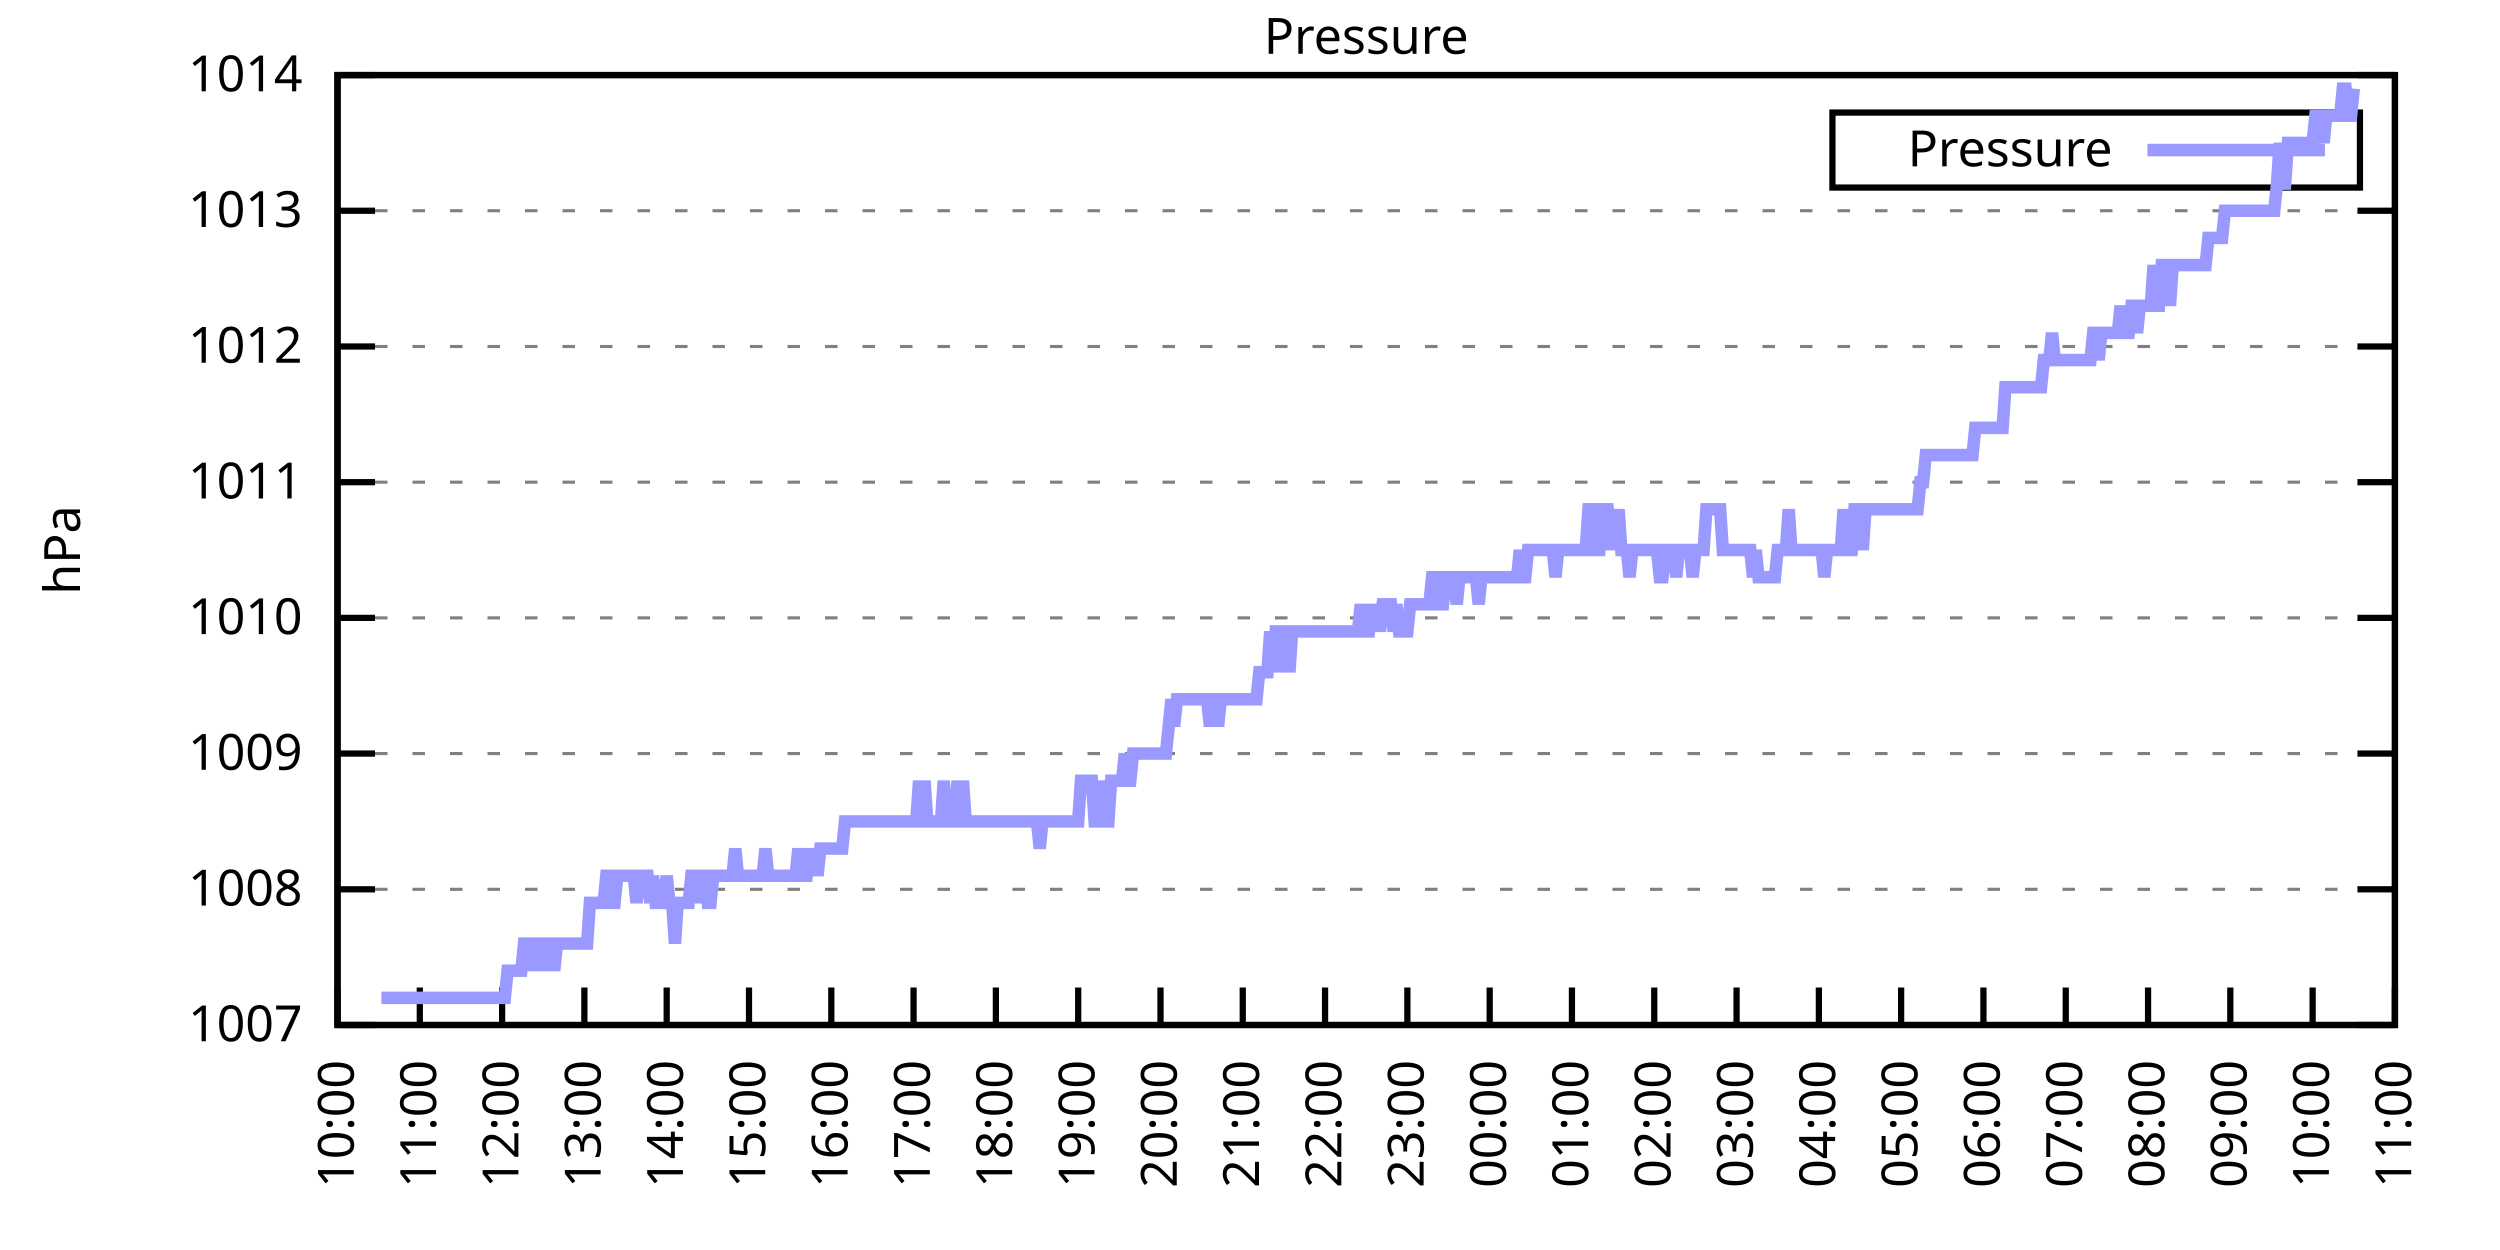
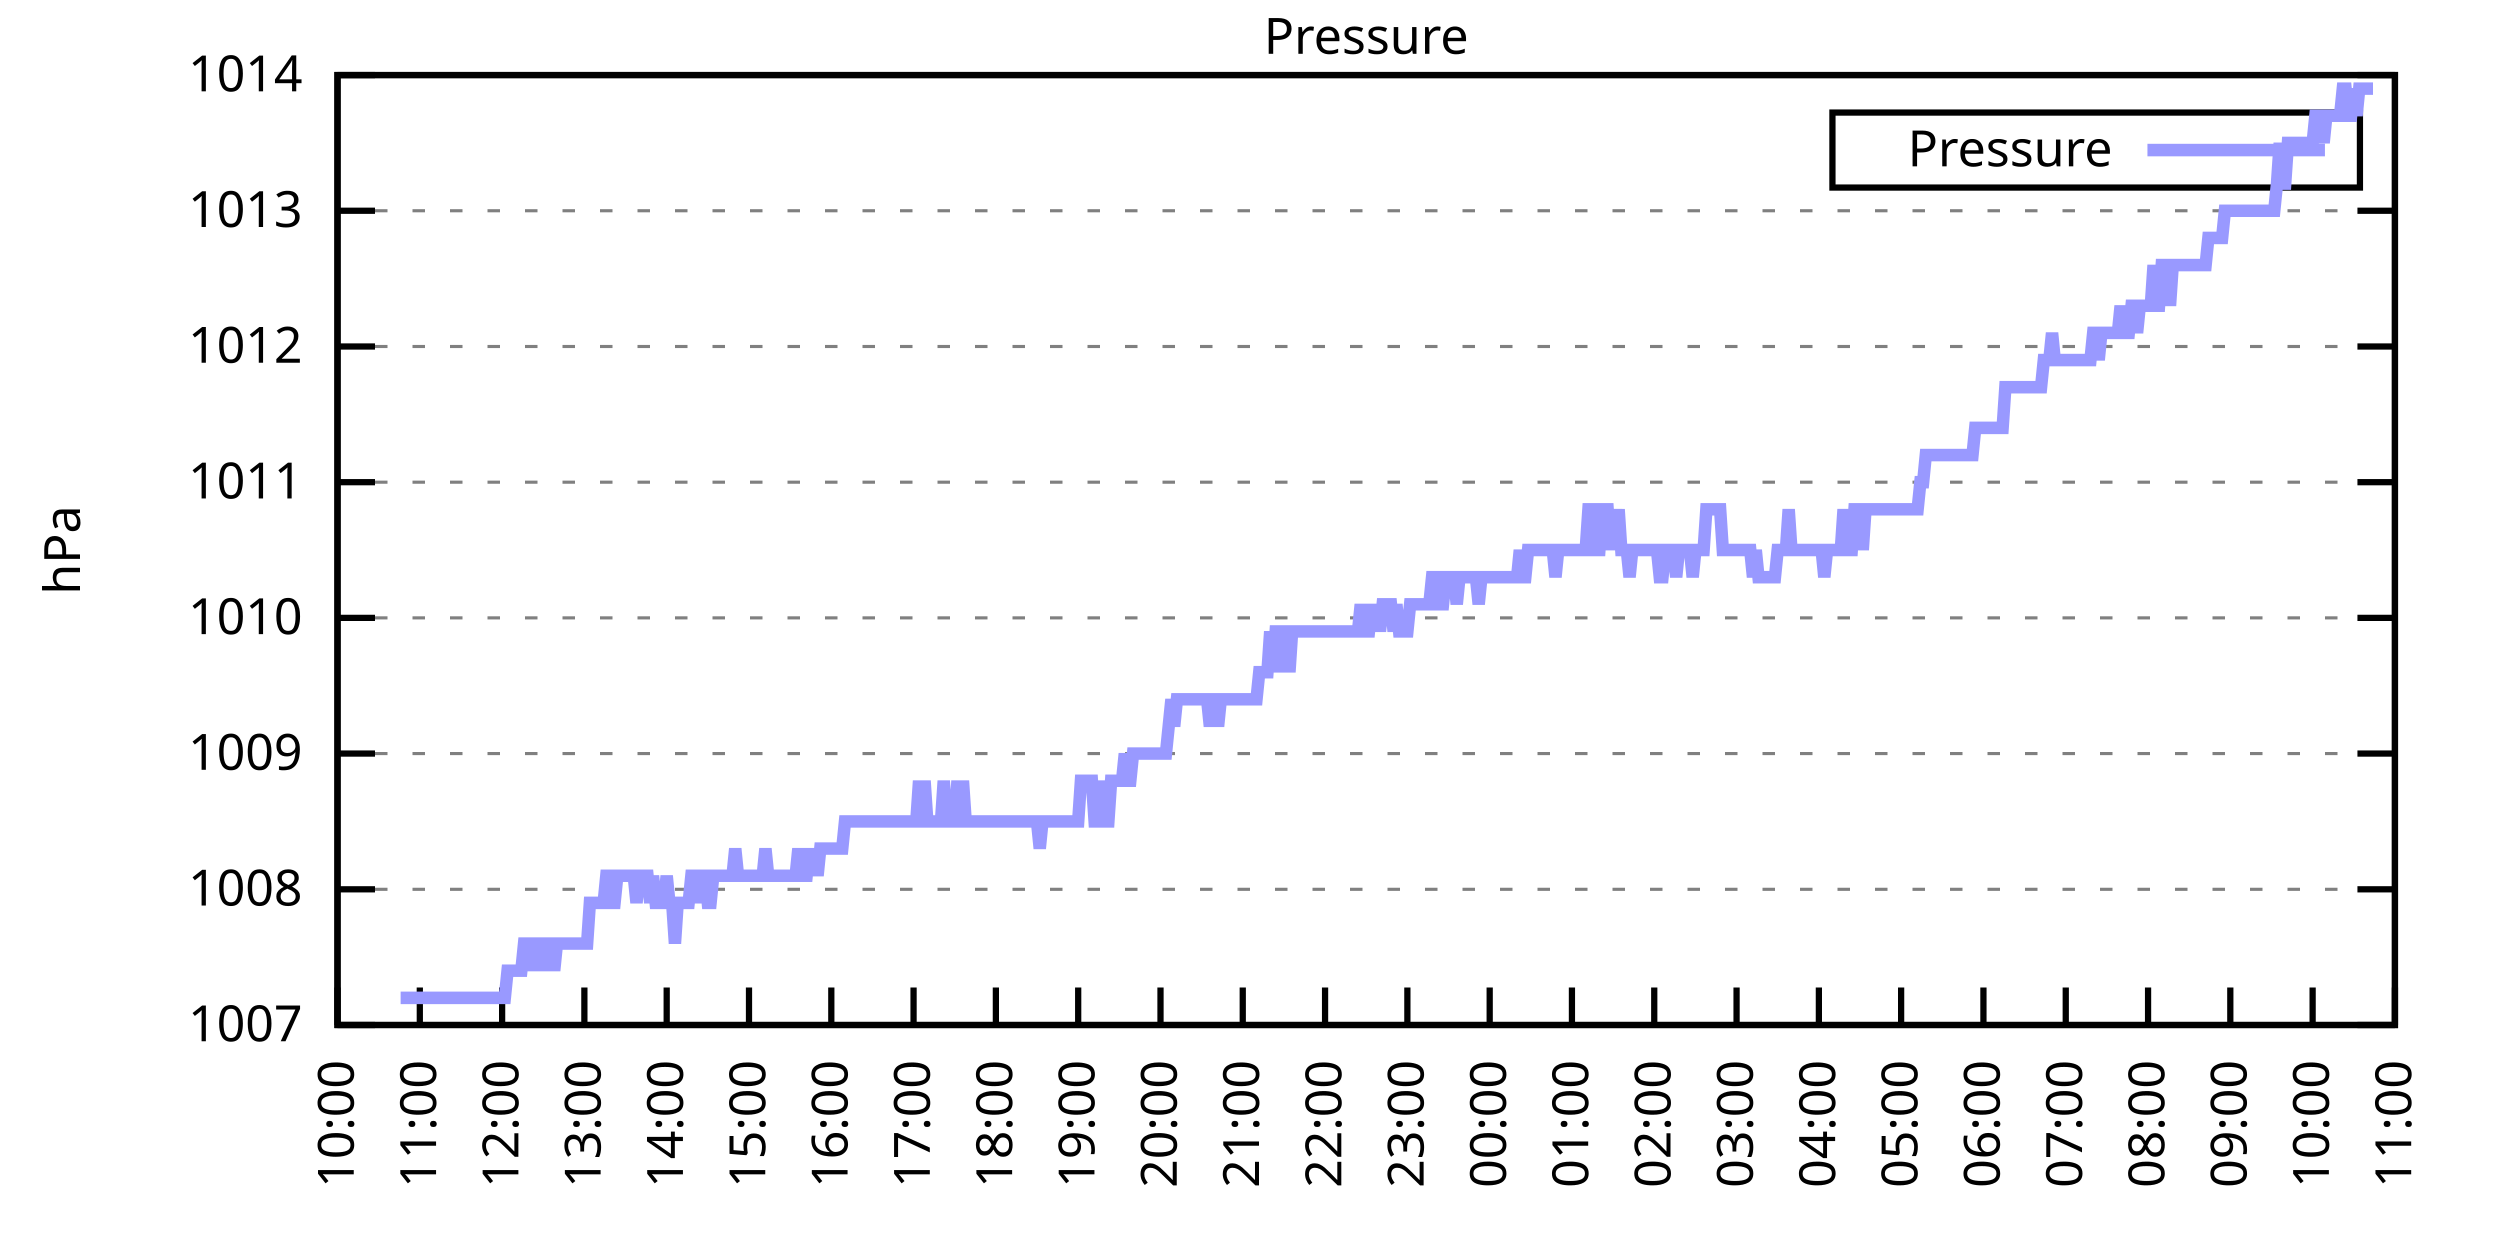
<svg xmlns="http://www.w3.org/2000/svg" xmlns:xlink="http://www.w3.org/1999/xlink" width="400" height="200" viewBox="0 0 400 200">
  <g id="gnuplot_canvas">
    <rect x="0" y="0" width="400" height="200" fill="none" />
    <defs>
      <circle id="gpDot" r="0.5" stroke-width="0.5" stroke="currentColor" />
      <path id="gpPt0" stroke-width="0.333" stroke="currentColor" d="M-1,0 h2 M0,-1 v2" />
      <path id="gpPt1" stroke-width="0.333" stroke="currentColor" d="M-1,-1 L1,1 M1,-1 L-1,1" />
      <path id="gpPt2" stroke-width="0.333" stroke="currentColor" d="M-1,0 L1,0 M0,-1 L0,1 M-1,-1 L1,1 M-1,1 L1,-1" />
      <rect id="gpPt3" stroke-width="0.333" stroke="currentColor" x="-1" y="-1" width="2" height="2" />
      <rect id="gpPt4" stroke-width="0.333" stroke="currentColor" fill="currentColor" x="-1" y="-1" width="2" height="2" />
      <circle id="gpPt5" stroke-width="0.333" stroke="currentColor" cx="0" cy="0" r="1" />
      <use xlink:href="#gpPt5" id="gpPt6" fill="currentColor" stroke="none" />
      <path id="gpPt7" stroke-width="0.333" stroke="currentColor" d="M0,-1.33 L-1.33,0.67 L1.33,0.67 z" />
      <use xlink:href="#gpPt7" id="gpPt8" fill="currentColor" stroke="none" />
      <use xlink:href="#gpPt7" id="gpPt9" stroke="currentColor" transform="rotate(180)" />
      <use xlink:href="#gpPt9" id="gpPt10" fill="currentColor" stroke="none" />
      <use xlink:href="#gpPt3" id="gpPt11" stroke="currentColor" transform="rotate(45)" />
      <use xlink:href="#gpPt11" id="gpPt12" fill="currentColor" stroke="none" />
      <path id="gpPt13" stroke-width="0.333" stroke="currentColor" d="M0,1.330 L1.265,0.411 L0.782,-1.067 L-0.782,-1.076 L-1.265,0.411 z" />
      <use xlink:href="#gpPt13" id="gpPt14" fill="currentColor" stroke="none" />
      <filter id="textbox" filterUnits="objectBoundingBox" x="0" y="0" height="1" width="1">
        <feFlood flood-color="white" flood-opacity="1" result="bgnd" />
        <feComposite in="SourceGraphic" in2="bgnd" operator="atop" />
      </filter>
      <filter id="greybox" filterUnits="objectBoundingBox" x="0" y="0" height="1" width="1">
        <feFlood flood-color="lightgrey" flood-opacity="1" result="grey" />
        <feComposite in="SourceGraphic" in2="grey" operator="atop" />
      </filter>
    </defs>
    <g fill="none" color="white" stroke="currentColor" stroke-width="1.00" stroke-linecap="butt" stroke-linejoin="miter">
</g>
    <g fill="none" color="black" stroke="currentColor" stroke-width="1.00" stroke-linecap="butt" stroke-linejoin="miter">
      <g stroke="none" shape-rendering="crispEdges">
        <polygon fill="rgb(255, 255, 255)" points="54.00,164.00 383.18,164.00 383.18,12.02 54.00,12.02 " />
      </g>
    </g>
    <g fill="none" color="black" stroke="currentColor" stroke-width="1.00" stroke-linecap="butt" stroke-linejoin="miter">
</g>
    <g fill="none" color="black" stroke="black" stroke-width="0.50" stroke-linecap="butt" stroke-linejoin="miter">
</g>
    <g fill="none" color="gray" stroke="currentColor" stroke-width="0.50" stroke-linecap="butt" stroke-linejoin="miter">
      <path stroke="gray" stroke-dasharray="2,4" class="gridline" d="M54.00,164.00 L383.19,164.00  " />
    </g>
    <g fill="none" color="gray" stroke="gray" stroke-width="1.00" stroke-linecap="butt" stroke-linejoin="miter">
</g>
    <g fill="none" color="black" stroke="currentColor" stroke-width="1.00" stroke-linecap="butt" stroke-linejoin="miter">
      <path stroke="black" d="M54.00,164.00 L60.00,164.00 M383.19,164.00 L377.19,164.00  " />
      <g transform="translate(48.40,166.60)" stroke="none" fill="black" font-family="Sans" font-size="8.00" text-anchor="end">
        <text>
          <tspan font-family="Sans"> 1007</tspan>
        </text>
      </g>
    </g>
    <g fill="none" color="black" stroke="currentColor" stroke-width="1.00" stroke-linecap="butt" stroke-linejoin="miter">
</g>
    <g fill="none" color="black" stroke="black" stroke-width="0.50" stroke-linecap="butt" stroke-linejoin="miter">
</g>
    <g fill="none" color="gray" stroke="currentColor" stroke-width="0.50" stroke-linecap="butt" stroke-linejoin="miter">
      <path stroke="gray" stroke-dasharray="2,4" class="gridline" d="M54.00,142.29 L383.19,142.29  " />
    </g>
    <g fill="none" color="gray" stroke="gray" stroke-width="1.00" stroke-linecap="butt" stroke-linejoin="miter">
</g>
    <g fill="none" color="black" stroke="currentColor" stroke-width="1.00" stroke-linecap="butt" stroke-linejoin="miter">
      <path stroke="black" d="M54.00,142.29 L60.00,142.29 M383.19,142.29 L377.19,142.29  " />
      <g transform="translate(48.40,144.89)" stroke="none" fill="black" font-family="Sans" font-size="8.00" text-anchor="end">
        <text>
          <tspan font-family="Sans"> 1008</tspan>
        </text>
      </g>
    </g>
    <g fill="none" color="black" stroke="currentColor" stroke-width="1.00" stroke-linecap="butt" stroke-linejoin="miter">
</g>
    <g fill="none" color="black" stroke="black" stroke-width="0.50" stroke-linecap="butt" stroke-linejoin="miter">
</g>
    <g fill="none" color="gray" stroke="currentColor" stroke-width="0.50" stroke-linecap="butt" stroke-linejoin="miter">
      <path stroke="gray" stroke-dasharray="2,4" class="gridline" d="M54.00,120.57 L383.19,120.57  " />
    </g>
    <g fill="none" color="gray" stroke="gray" stroke-width="1.00" stroke-linecap="butt" stroke-linejoin="miter">
</g>
    <g fill="none" color="black" stroke="currentColor" stroke-width="1.00" stroke-linecap="butt" stroke-linejoin="miter">
      <path stroke="black" d="M54.00,120.57 L60.00,120.57 M383.19,120.57 L377.19,120.57  " />
      <g transform="translate(48.40,123.17)" stroke="none" fill="black" font-family="Sans" font-size="8.00" text-anchor="end">
        <text>
          <tspan font-family="Sans"> 1009</tspan>
        </text>
      </g>
    </g>
    <g fill="none" color="black" stroke="currentColor" stroke-width="1.00" stroke-linecap="butt" stroke-linejoin="miter">
</g>
    <g fill="none" color="black" stroke="black" stroke-width="0.50" stroke-linecap="butt" stroke-linejoin="miter">
</g>
    <g fill="none" color="gray" stroke="currentColor" stroke-width="0.50" stroke-linecap="butt" stroke-linejoin="miter">
      <path stroke="gray" stroke-dasharray="2,4" class="gridline" d="M54.00,98.86 L383.19,98.86  " />
    </g>
    <g fill="none" color="gray" stroke="gray" stroke-width="1.00" stroke-linecap="butt" stroke-linejoin="miter">
</g>
    <g fill="none" color="black" stroke="currentColor" stroke-width="1.00" stroke-linecap="butt" stroke-linejoin="miter">
      <path stroke="black" d="M54.00,98.86 L60.00,98.86 M383.19,98.86 L377.19,98.86  " />
      <g transform="translate(48.40,101.46)" stroke="none" fill="black" font-family="Sans" font-size="8.00" text-anchor="end">
        <text>
          <tspan font-family="Sans"> 1010</tspan>
        </text>
      </g>
    </g>
    <g fill="none" color="black" stroke="currentColor" stroke-width="1.00" stroke-linecap="butt" stroke-linejoin="miter">
</g>
    <g fill="none" color="black" stroke="black" stroke-width="0.50" stroke-linecap="butt" stroke-linejoin="miter">
</g>
    <g fill="none" color="gray" stroke="currentColor" stroke-width="0.50" stroke-linecap="butt" stroke-linejoin="miter">
      <path stroke="gray" stroke-dasharray="2,4" class="gridline" d="M54.00,77.15 L383.19,77.15  " />
    </g>
    <g fill="none" color="gray" stroke="gray" stroke-width="1.00" stroke-linecap="butt" stroke-linejoin="miter">
</g>
    <g fill="none" color="black" stroke="currentColor" stroke-width="1.00" stroke-linecap="butt" stroke-linejoin="miter">
      <path stroke="black" d="M54.00,77.15 L60.00,77.15 M383.19,77.15 L377.19,77.15  " />
      <g transform="translate(48.40,79.75)" stroke="none" fill="black" font-family="Sans" font-size="8.00" text-anchor="end">
        <text>
          <tspan font-family="Sans"> 1011</tspan>
        </text>
      </g>
    </g>
    <g fill="none" color="black" stroke="currentColor" stroke-width="1.00" stroke-linecap="butt" stroke-linejoin="miter">
</g>
    <g fill="none" color="black" stroke="black" stroke-width="0.50" stroke-linecap="butt" stroke-linejoin="miter">
</g>
    <g fill="none" color="gray" stroke="currentColor" stroke-width="0.50" stroke-linecap="butt" stroke-linejoin="miter">
      <path stroke="gray" stroke-dasharray="2,4" class="gridline" d="M54.00,55.44 L383.19,55.44  " />
    </g>
    <g fill="none" color="gray" stroke="gray" stroke-width="1.00" stroke-linecap="butt" stroke-linejoin="miter">
</g>
    <g fill="none" color="black" stroke="currentColor" stroke-width="1.00" stroke-linecap="butt" stroke-linejoin="miter">
      <path stroke="black" d="M54.00,55.44 L60.00,55.44 M383.19,55.44 L377.19,55.44  " />
      <g transform="translate(48.40,58.04)" stroke="none" fill="black" font-family="Sans" font-size="8.00" text-anchor="end">
        <text>
          <tspan font-family="Sans"> 1012</tspan>
        </text>
      </g>
    </g>
    <g fill="none" color="black" stroke="currentColor" stroke-width="1.00" stroke-linecap="butt" stroke-linejoin="miter">
</g>
    <g fill="none" color="black" stroke="black" stroke-width="0.50" stroke-linecap="butt" stroke-linejoin="miter">
</g>
    <g fill="none" color="gray" stroke="currentColor" stroke-width="0.50" stroke-linecap="butt" stroke-linejoin="miter">
      <path stroke="gray" stroke-dasharray="2,4" class="gridline" d="M54.00,33.72 L383.19,33.72  " />
    </g>
    <g fill="none" color="gray" stroke="gray" stroke-width="1.00" stroke-linecap="butt" stroke-linejoin="miter">
</g>
    <g fill="none" color="black" stroke="currentColor" stroke-width="1.00" stroke-linecap="butt" stroke-linejoin="miter">
      <path stroke="black" d="M54.00,33.72 L60.00,33.72 M383.19,33.72 L377.19,33.72  " />
      <g transform="translate(48.40,36.32)" stroke="none" fill="black" font-family="Sans" font-size="8.00" text-anchor="end">
        <text>
          <tspan font-family="Sans"> 1013</tspan>
        </text>
      </g>
    </g>
    <g fill="none" color="black" stroke="currentColor" stroke-width="1.00" stroke-linecap="butt" stroke-linejoin="miter">
</g>
    <g fill="none" color="black" stroke="black" stroke-width="0.50" stroke-linecap="butt" stroke-linejoin="miter">
</g>
    <g fill="none" color="gray" stroke="currentColor" stroke-width="0.50" stroke-linecap="butt" stroke-linejoin="miter">
      <path stroke="gray" stroke-dasharray="2,4" class="gridline" d="M54.00,12.01 L383.19,12.01  " />
    </g>
    <g fill="none" color="gray" stroke="gray" stroke-width="1.00" stroke-linecap="butt" stroke-linejoin="miter">
</g>
    <g fill="none" color="black" stroke="currentColor" stroke-width="1.00" stroke-linecap="butt" stroke-linejoin="miter">
      <path stroke="black" d="M54.00,12.01 L60.00,12.01 M383.19,12.01 L377.19,12.01  " />
      <g transform="translate(48.40,14.61)" stroke="none" fill="black" font-family="Sans" font-size="8.00" text-anchor="end">
        <text>
          <tspan font-family="Sans"> 1014</tspan>
        </text>
      </g>
    </g>
    <g fill="none" color="black" stroke="currentColor" stroke-width="1.00" stroke-linecap="butt" stroke-linejoin="miter">
      <path stroke="black" d="M54.00,164.00 L54.00,158.00  " />
      <g transform="translate(56.60,169.60) rotate(270.00)" stroke="none" fill="black" font-family="Sans" font-size="8.00" text-anchor="end">
        <text>
          <tspan font-family="Sans">10:00</tspan>
        </text>
      </g>
    </g>
    <g fill="none" color="black" stroke="currentColor" stroke-width="1.00" stroke-linecap="butt" stroke-linejoin="miter">
      <path stroke="black" d="M67.17,164.00 L67.17,158.00  " />
      <g transform="translate(69.77,169.60) rotate(270.00)" stroke="none" fill="black" font-family="Sans" font-size="8.00" text-anchor="end">
        <text>
          <tspan font-family="Sans">11:00</tspan>
        </text>
      </g>
    </g>
    <g fill="none" color="black" stroke="currentColor" stroke-width="1.00" stroke-linecap="butt" stroke-linejoin="miter">
      <path stroke="black" d="M80.34,164.00 L80.34,158.00  " />
      <g transform="translate(82.94,169.60) rotate(270.00)" stroke="none" fill="black" font-family="Sans" font-size="8.00" text-anchor="end">
        <text>
          <tspan font-family="Sans">12:00</tspan>
        </text>
      </g>
    </g>
    <g fill="none" color="black" stroke="currentColor" stroke-width="1.00" stroke-linecap="butt" stroke-linejoin="miter">
      <path stroke="black" d="M93.50,164.00 L93.50,158.00  " />
      <g transform="translate(96.10,169.60) rotate(270.00)" stroke="none" fill="black" font-family="Sans" font-size="8.00" text-anchor="end">
        <text>
          <tspan font-family="Sans">13:00</tspan>
        </text>
      </g>
    </g>
    <g fill="none" color="black" stroke="currentColor" stroke-width="1.00" stroke-linecap="butt" stroke-linejoin="miter">
      <path stroke="black" d="M106.67,164.00 L106.67,158.00  " />
      <g transform="translate(109.27,169.60) rotate(270.00)" stroke="none" fill="black" font-family="Sans" font-size="8.00" text-anchor="end">
        <text>
          <tspan font-family="Sans">14:00</tspan>
        </text>
      </g>
    </g>
    <g fill="none" color="black" stroke="currentColor" stroke-width="1.00" stroke-linecap="butt" stroke-linejoin="miter">
      <path stroke="black" d="M119.84,164.00 L119.84,158.00  " />
      <g transform="translate(122.44,169.60) rotate(270.00)" stroke="none" fill="black" font-family="Sans" font-size="8.00" text-anchor="end">
        <text>
          <tspan font-family="Sans">15:00</tspan>
        </text>
      </g>
    </g>
    <g fill="none" color="black" stroke="currentColor" stroke-width="1.00" stroke-linecap="butt" stroke-linejoin="miter">
      <path stroke="black" d="M133.01,164.00 L133.01,158.00  " />
      <g transform="translate(135.61,169.60) rotate(270.00)" stroke="none" fill="black" font-family="Sans" font-size="8.00" text-anchor="end">
        <text>
          <tspan font-family="Sans">16:00</tspan>
        </text>
      </g>
    </g>
    <g fill="none" color="black" stroke="currentColor" stroke-width="1.00" stroke-linecap="butt" stroke-linejoin="miter">
      <path stroke="black" d="M146.17,164.00 L146.17,158.00  " />
      <g transform="translate(148.77,169.60) rotate(270.00)" stroke="none" fill="black" font-family="Sans" font-size="8.00" text-anchor="end">
        <text>
          <tspan font-family="Sans">17:00</tspan>
        </text>
      </g>
    </g>
    <g fill="none" color="black" stroke="currentColor" stroke-width="1.00" stroke-linecap="butt" stroke-linejoin="miter">
      <path stroke="black" d="M159.34,164.00 L159.34,158.00  " />
      <g transform="translate(161.94,169.60) rotate(270.00)" stroke="none" fill="black" font-family="Sans" font-size="8.00" text-anchor="end">
        <text>
          <tspan font-family="Sans">18:00</tspan>
        </text>
      </g>
    </g>
    <g fill="none" color="black" stroke="currentColor" stroke-width="1.00" stroke-linecap="butt" stroke-linejoin="miter">
      <path stroke="black" d="M172.51,164.00 L172.51,158.00  " />
      <g transform="translate(175.11,169.60) rotate(270.00)" stroke="none" fill="black" font-family="Sans" font-size="8.00" text-anchor="end">
        <text>
          <tspan font-family="Sans">19:00</tspan>
        </text>
      </g>
    </g>
    <g fill="none" color="black" stroke="currentColor" stroke-width="1.00" stroke-linecap="butt" stroke-linejoin="miter">
      <path stroke="black" d="M185.68,164.00 L185.68,158.00  " />
      <g transform="translate(188.28,169.60) rotate(270.00)" stroke="none" fill="black" font-family="Sans" font-size="8.00" text-anchor="end">
        <text>
          <tspan font-family="Sans">20:00</tspan>
        </text>
      </g>
    </g>
    <g fill="none" color="black" stroke="currentColor" stroke-width="1.00" stroke-linecap="butt" stroke-linejoin="miter">
      <path stroke="black" d="M198.84,164.00 L198.84,158.00  " />
      <g transform="translate(201.44,169.60) rotate(270.00)" stroke="none" fill="black" font-family="Sans" font-size="8.00" text-anchor="end">
        <text>
          <tspan font-family="Sans">21:00</tspan>
        </text>
      </g>
    </g>
    <g fill="none" color="black" stroke="currentColor" stroke-width="1.00" stroke-linecap="butt" stroke-linejoin="miter">
      <path stroke="black" d="M212.01,164.00 L212.01,158.00  " />
      <g transform="translate(214.61,169.60) rotate(270.00)" stroke="none" fill="black" font-family="Sans" font-size="8.00" text-anchor="end">
        <text>
          <tspan font-family="Sans">22:00</tspan>
        </text>
      </g>
    </g>
    <g fill="none" color="black" stroke="currentColor" stroke-width="1.00" stroke-linecap="butt" stroke-linejoin="miter">
      <path stroke="black" d="M225.18,164.00 L225.18,158.00  " />
      <g transform="translate(227.78,169.60) rotate(270.00)" stroke="none" fill="black" font-family="Sans" font-size="8.00" text-anchor="end">
        <text>
          <tspan font-family="Sans">23:00</tspan>
        </text>
      </g>
    </g>
    <g fill="none" color="black" stroke="currentColor" stroke-width="1.00" stroke-linecap="butt" stroke-linejoin="miter">
      <path stroke="black" d="M238.35,164.00 L238.35,158.00  " />
      <g transform="translate(240.95,169.60) rotate(270.00)" stroke="none" fill="black" font-family="Sans" font-size="8.00" text-anchor="end">
        <text>
          <tspan font-family="Sans">00:00</tspan>
        </text>
      </g>
    </g>
    <g fill="none" color="black" stroke="currentColor" stroke-width="1.00" stroke-linecap="butt" stroke-linejoin="miter">
      <path stroke="black" d="M251.51,164.00 L251.51,158.00  " />
      <g transform="translate(254.11,169.60) rotate(270.00)" stroke="none" fill="black" font-family="Sans" font-size="8.00" text-anchor="end">
        <text>
          <tspan font-family="Sans">01:00</tspan>
        </text>
      </g>
    </g>
    <g fill="none" color="black" stroke="currentColor" stroke-width="1.00" stroke-linecap="butt" stroke-linejoin="miter">
      <path stroke="black" d="M264.68,164.00 L264.68,158.00  " />
      <g transform="translate(267.28,169.60) rotate(270.00)" stroke="none" fill="black" font-family="Sans" font-size="8.00" text-anchor="end">
        <text>
          <tspan font-family="Sans">02:00</tspan>
        </text>
      </g>
    </g>
    <g fill="none" color="black" stroke="currentColor" stroke-width="1.00" stroke-linecap="butt" stroke-linejoin="miter">
      <path stroke="black" d="M277.85,164.00 L277.85,158.00  " />
      <g transform="translate(280.45,169.60) rotate(270.00)" stroke="none" fill="black" font-family="Sans" font-size="8.00" text-anchor="end">
        <text>
          <tspan font-family="Sans">03:00</tspan>
        </text>
      </g>
    </g>
    <g fill="none" color="black" stroke="currentColor" stroke-width="1.00" stroke-linecap="butt" stroke-linejoin="miter">
      <path stroke="black" d="M291.02,164.00 L291.02,158.00  " />
      <g transform="translate(293.62,169.60) rotate(270.00)" stroke="none" fill="black" font-family="Sans" font-size="8.00" text-anchor="end">
        <text>
          <tspan font-family="Sans">04:00</tspan>
        </text>
      </g>
    </g>
    <g fill="none" color="black" stroke="currentColor" stroke-width="1.00" stroke-linecap="butt" stroke-linejoin="miter">
      <path stroke="black" d="M304.18,164.00 L304.18,158.00  " />
      <g transform="translate(306.78,169.60) rotate(270.00)" stroke="none" fill="black" font-family="Sans" font-size="8.00" text-anchor="end">
        <text>
          <tspan font-family="Sans">05:00</tspan>
        </text>
      </g>
    </g>
    <g fill="none" color="black" stroke="currentColor" stroke-width="1.00" stroke-linecap="butt" stroke-linejoin="miter">
      <path stroke="black" d="M317.35,164.00 L317.35,158.00  " />
      <g transform="translate(319.95,169.60) rotate(270.00)" stroke="none" fill="black" font-family="Sans" font-size="8.00" text-anchor="end">
        <text>
          <tspan font-family="Sans">06:00</tspan>
        </text>
      </g>
    </g>
    <g fill="none" color="black" stroke="currentColor" stroke-width="1.00" stroke-linecap="butt" stroke-linejoin="miter">
      <path stroke="black" d="M330.52,164.00 L330.52,158.00  " />
      <g transform="translate(333.12,169.60) rotate(270.00)" stroke="none" fill="black" font-family="Sans" font-size="8.00" text-anchor="end">
        <text>
          <tspan font-family="Sans">07:00</tspan>
        </text>
      </g>
    </g>
    <g fill="none" color="black" stroke="currentColor" stroke-width="1.00" stroke-linecap="butt" stroke-linejoin="miter">
      <path stroke="black" d="M343.69,164.00 L343.69,158.00  " />
      <g transform="translate(346.29,169.60) rotate(270.00)" stroke="none" fill="black" font-family="Sans" font-size="8.00" text-anchor="end">
        <text>
          <tspan font-family="Sans">08:00</tspan>
        </text>
      </g>
    </g>
    <g fill="none" color="black" stroke="currentColor" stroke-width="1.00" stroke-linecap="butt" stroke-linejoin="miter">
      <path stroke="black" d="M356.85,164.00 L356.85,158.00  " />
      <g transform="translate(359.45,169.60) rotate(270.00)" stroke="none" fill="black" font-family="Sans" font-size="8.00" text-anchor="end">
        <text>
          <tspan font-family="Sans">09:00</tspan>
        </text>
      </g>
    </g>
    <g fill="none" color="black" stroke="currentColor" stroke-width="1.00" stroke-linecap="butt" stroke-linejoin="miter">
      <path stroke="black" d="M370.02,164.00 L370.02,158.00  " />
      <g transform="translate(372.62,169.60) rotate(270.00)" stroke="none" fill="black" font-family="Sans" font-size="8.00" text-anchor="end">
        <text>
          <tspan font-family="Sans">10:00</tspan>
        </text>
      </g>
    </g>
    <g fill="none" color="black" stroke="currentColor" stroke-width="1.00" stroke-linecap="butt" stroke-linejoin="miter">
      <path stroke="black" d="M383.19,164.00 L383.19,158.00  " />
      <g transform="translate(385.79,169.60) rotate(270.00)" stroke="none" fill="black" font-family="Sans" font-size="8.00" text-anchor="end">
        <text>
          <tspan font-family="Sans">11:00</tspan>
        </text>
      </g>
    </g>
    <g fill="none" color="black" stroke="currentColor" stroke-width="1.00" stroke-linecap="butt" stroke-linejoin="miter">
</g>
    <g fill="none" color="black" stroke="currentColor" stroke-width="1.00" stroke-linecap="butt" stroke-linejoin="miter">
      <path stroke="black" d="M54.00,12.01 L54.00,164.00 L383.19,164.00 L383.19,12.01 L54.00,12.01 Z  " />
    </g>
    <g fill="none" color="black" stroke="currentColor" stroke-width="1.00" stroke-linecap="butt" stroke-linejoin="miter">
</g>
    <g fill="none" color="black" stroke="currentColor" stroke-width="1.00" stroke-linecap="butt" stroke-linejoin="miter">
      <path stroke="black" d="M293.19,30.01 L293.19,18.01 L377.59,18.01 L377.59,30.01 L293.19,30.01 Z  " />
    </g>
    <g id="Pressure_plot_1">
      <g fill="none" color="white" stroke="black" stroke-width="2.00" stroke-linecap="butt" stroke-linejoin="miter">
</g>
      <g fill="none" color="black" stroke="currentColor" stroke-width="2.00" stroke-linecap="butt" stroke-linejoin="miter">
        <g transform="translate(337.99,26.61)" stroke="none" fill="black" font-family="Sans" font-size="8.00" text-anchor="end">
          <text>
            <tspan font-family="Sans">Pressure</tspan>
          </text>
        </g>
      </g>
      <g fill="none" color="black" stroke="currentColor" stroke-width="2.00" stroke-linecap="butt" stroke-linejoin="miter">
-         <path stroke="rgb(153, 153, 255)" d="M343.59,24.01 L371.99,24.01 M61.02,159.66 L61.46,159.66 L61.90,159.66 L62.34,159.66 L62.78,159.66 L63.22,159.66   L63.66,159.66 L64.10,159.66 L64.53,159.66 L64.97,159.66 L65.41,159.66 L65.85,159.66 L66.29,159.66 L66.73,159.66   L67.17,159.66 L67.61,159.66 L68.05,159.66 L68.48,159.66 L68.92,159.66 L69.36,159.66 L69.80,159.66 L70.24,159.66   L70.68,159.66 L71.12,159.66 L71.56,159.66 L72.00,159.66 L72.43,159.66 L72.87,159.66 L73.31,159.66 L73.75,159.66   L74.19,159.66 L74.63,159.66 L75.07,159.66 L75.51,159.66 L75.95,159.66 L76.38,159.66 L76.82,159.66 L77.26,159.66   L77.70,159.66 L78.14,159.66 L78.58,159.66 L79.02,159.66 L79.46,159.66 L79.90,159.66 L80.34,159.66 L80.77,159.66   L81.21,155.31 L81.65,155.31 L82.09,155.31 L82.53,155.31 L82.97,155.31 L83.41,155.31 L83.85,150.97 L84.29,150.97   L84.72,150.97 L85.16,155.31 L85.60,150.97 L86.04,150.97 L86.48,150.97 L86.92,155.31 L87.36,150.97 L87.80,150.97   L88.24,150.97 L88.67,155.31 L89.11,150.97 L89.55,150.97 L89.99,150.97 L90.43,150.97 L90.87,150.97 L91.31,150.97   L91.75,150.97 L92.19,150.97 L92.62,150.97 L93.06,150.97 L93.50,150.97 L93.94,150.97 L94.38,144.46 L94.82,144.46   L95.26,144.46 L95.70,144.46 L96.14,144.46 L96.58,144.46 L97.01,140.12 L97.45,140.12 L97.89,144.46 L98.33,144.46   L98.77,140.12 L99.21,140.12 L99.65,140.12 L100.09,140.12 L100.53,140.12 L100.96,140.12 L101.40,140.12 L101.84,144.46   L102.28,140.12 L102.72,140.12 L103.16,140.12 L103.60,140.12 L104.04,144.46 L104.48,140.12 L104.91,144.46 L105.35,144.46   L105.79,144.46 L106.23,144.46 L106.67,140.12 L107.11,144.46 L107.55,144.46 L107.99,150.97 L108.43,144.46 L108.87,144.46   L109.30,144.46 L109.74,144.46 L110.18,144.46 L110.62,140.12 L111.06,140.12 L111.50,144.46 L111.94,140.12 L112.38,140.12   L112.82,140.12 L113.25,144.46 L113.69,144.46 L114.13,140.12 L114.57,140.12 L115.01,140.12 L115.45,140.12 L115.89,140.12   L116.33,140.12 L116.77,140.12 L117.20,140.12 L117.64,135.77 L118.08,140.12 L118.52,140.12 L118.96,140.12 L119.40,140.12   L119.84,140.12 L120.28,140.12 L120.72,140.12 L121.15,140.12 L121.59,140.12 L122.03,140.12 L122.47,135.77 L122.91,140.12   L123.35,140.12 L123.79,140.12 L124.23,140.12 L124.67,140.12 L125.11,140.12 L125.54,140.12 L125.98,140.12 L126.42,140.12   L126.86,140.12 L127.30,140.12 L127.74,135.77 L128.18,140.12 L128.62,140.12 L129.06,140.12 L129.49,135.77 L129.93,140.12   L130.37,135.77 L130.81,140.12 L131.25,135.77 L131.69,135.77 L132.13,135.77 L132.57,135.77 L133.01,135.77 L133.44,135.77   L133.88,135.77 L134.32,135.77 L134.76,135.77 L135.20,131.43 L135.64,131.43 L136.08,131.43 L136.52,131.43 L136.96,131.43   L137.39,131.43 L137.83,131.43 L138.27,131.43 L138.71,131.43 L139.15,131.43 L139.59,131.43 L140.03,131.43 L140.47,131.43   L140.91,131.43 L141.35,131.43 L141.78,131.43 L142.22,131.43 L142.66,131.43 L143.10,131.43 L143.54,131.43 L143.98,131.43   L144.42,131.43 L144.86,131.43 L145.30,131.43 L145.73,131.43 L146.17,131.43 L146.61,131.43 L147.05,124.92 L147.49,131.43   L147.93,124.92 L148.37,131.43 L148.81,131.43 L149.25,131.43 L149.68,131.43 L150.12,131.43 L150.56,131.43 L151.00,124.92   L151.44,131.43 L151.88,131.43 L152.32,131.43 L152.76,131.43 L153.20,124.92 L153.63,131.43 L154.07,124.92 L154.51,131.43   L154.95,131.43 L155.39,131.43 L155.83,131.43 L156.27,131.43 L156.71,131.43 L157.15,131.43 L157.59,131.43 L158.02,131.43   L158.46,131.43 L158.90,131.43 L159.34,131.43 L159.78,131.43 L160.22,131.43 L160.66,131.43 L161.10,131.43 L161.54,131.43   L161.97,131.43 L162.41,131.43 L162.85,131.43 L163.29,131.43 L163.73,131.43 L164.17,131.43 L164.61,131.43 L165.05,131.43   L165.49,131.43 L165.92,131.43 L166.36,135.77 L166.80,131.43 L167.24,131.43 L167.68,131.43 L168.12,131.43 L168.56,131.43   L169.00,131.43 L169.44,131.43 L169.87,131.43 L170.31,131.43 L170.75,131.43 L171.19,131.43 L171.63,131.43 L172.07,131.43   L172.51,131.43 L172.95,124.92 L173.39,124.92 L173.83,124.92 L174.26,124.92 L174.70,124.92 L175.14,131.43 L175.58,131.43   L176.02,124.92 L176.46,131.43 L176.90,131.43 L177.34,131.43 L177.78,124.92 L178.21,124.92 L178.65,124.92 L179.09,124.92   L179.53,124.92 L179.97,120.57 L180.41,124.92 L180.85,124.92 L181.29,120.57 L181.73,120.57 L182.16,120.57 L182.60,120.57   L183.04,120.57 L183.48,120.57 L183.92,120.57 L184.36,120.57 L184.80,120.57 L185.24,120.57 L185.68,120.57 L186.11,120.57   L186.55,120.57 L186.99,116.23 L187.43,111.89 L187.87,116.23 L188.31,111.89 L188.75,111.89 L189.19,111.89 L189.63,111.89   L190.07,111.89 L190.50,111.89 L190.94,111.89 L191.38,111.89 L191.82,111.89 L192.26,111.89 L192.70,111.89 L193.14,111.89   L193.58,116.23 L194.02,111.89 L194.45,111.89 L194.89,116.23 L195.33,111.89 L195.77,111.89 L196.21,111.89 L196.65,111.89   L197.09,111.89 L197.53,111.89 L197.97,111.89 L198.40,111.89 L198.84,111.89 L199.28,111.89 L199.72,111.89 L200.16,111.89   L200.60,111.89 L201.04,111.89 L201.48,107.55 L201.92,107.55 L202.35,107.55 L202.79,107.55 L203.23,101.03 L203.67,107.55   L204.11,101.03 L204.55,101.03 L204.99,101.03 L205.43,107.55 L205.87,101.03 L206.31,107.55 L206.74,101.03 L207.18,101.03   L207.62,101.03 L208.06,101.03 L208.50,101.03 L208.94,101.03 L209.38,101.03 L209.82,101.03 L210.26,101.03 L210.69,101.03   L211.13,101.03 L211.57,101.03 L212.01,101.03 L212.45,101.03 L212.89,101.03 L213.33,101.03 L213.77,101.03 L214.21,101.03   L214.64,101.03 L215.08,101.03 L215.52,101.03 L215.96,101.03 L216.40,101.03 L216.84,101.03 L217.28,101.03 L217.72,96.69   L218.16,101.03 L218.60,101.03 L219.03,101.03 L219.47,96.69 L219.91,101.03 L220.35,96.69 L220.79,101.03 L221.23,96.69   L221.67,96.69 L222.11,96.69 L222.55,96.69 L222.98,101.03 L223.42,96.69 L223.86,101.03 L224.30,101.03 L224.74,101.03   L225.18,101.03 L225.62,96.69 L226.06,96.69 L226.50,96.69 L226.93,96.69 L227.37,96.69 L227.81,96.69 L228.25,96.69   L228.69,96.69 L229.13,92.35 L229.57,92.35 L230.01,96.69 L230.45,96.69 L230.88,96.69 L231.32,92.35 L231.76,92.35   L232.20,92.35 L232.64,92.35 L233.08,96.69 L233.52,92.35 L233.96,92.35 L234.40,92.35 L234.84,92.35 L235.27,92.35   L235.71,92.35 L236.15,92.35 L236.59,96.69 L237.03,92.35 L237.47,92.35 L237.91,92.35 L238.35,92.35 L238.79,92.35   L239.22,92.35 L239.66,92.35 L240.10,92.35 L240.54,92.35 L240.98,92.35 L241.42,92.35 L241.86,92.35 L242.30,92.35   L242.74,92.35 L243.17,88.00 L243.61,92.35 L244.05,92.35 L244.49,88.00 L244.93,88.00 L245.37,88.00 L245.81,88.00   L246.25,88.00 L246.69,88.00 L247.12,88.00 L247.56,88.00 L248.00,88.00 L248.44,88.00 L248.88,92.35 L249.32,88.00   L249.76,88.00 L250.20,88.00 L250.64,88.00 L251.08,88.00 L251.51,88.00 L251.95,88.00 L252.39,88.00 L252.83,88.00   L253.27,88.00 L253.71,88.00 L254.15,81.49 L254.59,81.49 L255.03,81.49 L255.46,88.00 L255.90,88.00 L256.34,81.49   L256.78,81.49 L257.22,81.49 L257.66,88.00 L258.10,81.49 L258.54,88.00 L258.98,81.49 L259.41,88.00 L259.85,88.00   L260.29,88.00 L260.73,92.35 L261.17,88.00 L261.61,88.00 L262.05,88.00 L262.49,88.00 L262.93,88.00 L263.36,88.00   L263.80,88.00 L264.24,88.00 L264.68,88.00 L265.12,88.00 L265.56,92.35 L266.00,92.35 L266.44,88.00 L266.88,88.00   L267.32,88.00 L267.75,88.00 L268.19,92.35 L268.63,88.00 L269.07,88.00 L269.51,88.00 L269.95,88.00 L270.39,88.00   L270.83,92.35 L271.27,88.00 L271.70,88.00 L272.14,88.00 L272.58,88.00 L273.02,81.49 L273.46,81.49 L273.90,81.49   L274.34,81.49 L274.78,81.49 L275.22,81.49 L275.65,88.00 L276.09,88.00 L276.53,88.00 L276.97,88.00 L277.41,88.00   L277.85,88.00 L278.29,88.00 L278.73,88.00 L279.17,88.00 L279.60,88.00 L280.04,88.00 L280.48,92.35 L280.92,88.00   L281.36,92.35 L281.80,92.35 L282.24,92.35 L282.68,92.35 L283.12,92.35 L283.56,92.35 L283.99,92.35 L284.43,88.00   L284.87,88.00 L285.31,88.00 L285.75,88.00 L286.19,81.49 L286.63,88.00 L287.07,88.00 L287.51,88.00 L287.94,88.00   L288.38,88.00 L288.82,88.00 L289.26,88.00 L289.70,88.00 L290.14,88.00 L290.58,88.00 L291.02,88.00 L291.46,88.00   L291.89,92.35 L292.33,88.00 L292.77,88.00 L293.21,88.00 L293.65,88.00 L294.09,88.00 L294.53,88.00 L294.97,81.49   L295.41,88.00 L295.84,88.00 L296.28,88.00 L296.72,81.49 L297.16,81.49 L297.60,81.49 L298.04,88.00 L298.48,81.49   L298.92,81.49 L299.36,81.49 L299.80,81.49 L300.23,81.49 L300.67,81.49 L301.11,81.49 L301.55,81.49 L301.99,81.49   L302.43,81.49 L302.87,81.49 L303.31,81.49 L303.75,81.49 L304.18,81.49 L304.62,81.49 L305.06,81.49 L305.50,81.49   L305.94,81.49 L306.38,81.49 L306.82,81.49 L307.26,77.15 L307.70,77.15 L308.13,72.81 L308.57,72.81 L309.01,72.81   L309.45,72.81 L309.89,72.81 L310.33,72.81 L310.77,72.81 L311.21,72.81 L311.65,72.81 L312.08,72.81 L312.52,72.81   L312.96,72.81 L313.40,72.81 L313.84,72.81 L314.28,72.81 L314.72,72.81 L315.16,72.81 L315.60,72.81 L316.04,68.46   L316.47,68.46 L316.91,68.46 L317.35,68.46 L317.79,68.46 L318.23,68.46 L318.67,68.46 L319.11,68.46 L319.55,68.46   L319.99,68.46 L320.42,68.46 L320.86,61.95 L321.30,61.95 L321.74,61.95 L322.18,61.95 L322.62,61.95 L323.06,61.95   L323.50,61.95 L323.94,61.95 L324.37,61.95 L324.81,61.95 L325.25,61.95 L325.69,61.95 L326.13,61.95 L326.57,61.95   L327.01,57.61 L327.45,57.61 L327.89,57.61 L328.33,53.26 L328.76,57.61 L329.20,57.61 L329.64,57.61 L330.08,57.61   L330.52,57.61 L330.96,57.61 L331.40,57.61 L331.84,57.61 L332.28,57.61 L332.71,57.61 L333.15,57.61 L333.59,57.61   L334.03,57.61 L334.47,57.61 L334.91,53.26 L335.35,53.26 L335.79,57.61 L336.23,53.26 L336.66,53.26 L337.10,53.26   L337.54,53.26 L337.98,53.26 L338.42,53.26 L338.86,53.26 L339.30,48.92 L339.74,53.26 L340.18,53.26 L340.61,53.26   L341.05,48.92 L341.49,48.92 L341.93,53.26 L342.37,48.92 L342.81,48.92 L343.25,48.92 L343.69,48.92 L344.13,48.92   L344.57,42.41 L345.00,48.92 L345.44,48.92 L345.88,42.41 L346.32,42.41 L346.76,42.41 L347.20,48.92 L347.64,42.41   L348.08,42.41 L348.52,42.41 L348.95,42.41 L349.39,42.41 L349.83,42.41 L350.27,42.41 L350.71,42.41 L351.15,42.41   L351.59,42.41 L352.03,42.41 L352.47,42.41 L352.90,42.41 L353.34,38.07 L353.78,38.07 L354.22,38.07 L354.66,38.07   L355.10,38.07 L355.54,38.07 L355.98,33.72 L356.42,33.72 L356.85,33.72 L357.29,33.72 L357.73,33.72 L358.17,33.72   L358.61,33.72 L359.05,33.72 L359.49,33.72 L359.93,33.72 L360.37,33.72 L360.81,33.72 L361.24,33.72 L361.68,33.72   L362.12,33.72 L362.56,33.72 L363.00,33.72 L363.44,33.72 L363.88,33.72 L364.32,29.38 L364.76,22.87 L365.19,29.38   L365.63,29.38 L366.07,22.87 L366.51,22.87 L366.95,22.87 L367.39,22.87 L367.83,22.87 L368.27,22.87 L368.71,22.87   L369.14,22.87 L369.58,22.87 L370.02,22.87 L370.46,18.52 L370.90,18.52 L371.34,18.52 L371.78,22.87 L372.22,18.52   L372.66,18.52 L373.09,18.52 L373.53,18.52 L373.97,18.52 L374.41,18.52 L374.85,14.18 L375.29,14.18 L375.73,18.52   L376.17,18.52 L376.61,14.18  " />
+         <path stroke="rgb(153, 153, 255)" d="M343.59,24.01 L371.99,24.01 M64.10,159.66 L64.53,159.66 L64.97,159.66 L65.41,159.66 L65.85,159.66 L66.29,159.66   L66.73,159.66 L67.17,159.66 L67.61,159.66 L68.05,159.66 L68.48,159.66 L68.92,159.66 L69.36,159.66 L69.80,159.66   L70.24,159.66 L70.68,159.66 L71.12,159.66 L71.56,159.66 L72.00,159.66 L72.43,159.66 L72.87,159.66 L73.31,159.66   L73.75,159.66 L74.19,159.66 L74.63,159.66 L75.07,159.66 L75.51,159.66 L75.95,159.66 L76.38,159.66 L76.82,159.66   L77.26,159.66 L77.70,159.66 L78.14,159.66 L78.58,159.66 L79.02,159.66 L79.46,159.66 L79.90,159.66 L80.34,159.66   L80.77,159.66 L81.21,155.31 L81.65,155.31 L82.09,155.31 L82.53,155.31 L82.97,155.31 L83.41,155.31 L83.85,150.97   L84.29,150.97 L84.72,150.97 L85.16,155.31 L85.60,150.97 L86.04,150.97 L86.48,150.97 L86.92,155.31 L87.36,150.97   L87.80,150.97 L88.24,150.97 L88.67,155.31 L89.11,150.97 L89.55,150.97 L89.99,150.97 L90.43,150.97 L90.87,150.97   L91.31,150.97 L91.75,150.97 L92.19,150.97 L92.62,150.97 L93.06,150.97 L93.50,150.97 L93.94,150.97 L94.38,144.46   L94.82,144.46 L95.26,144.46 L95.70,144.46 L96.14,144.46 L96.58,144.46 L97.01,140.12 L97.45,140.12 L97.89,144.46   L98.33,144.46 L98.77,140.12 L99.21,140.12 L99.65,140.12 L100.09,140.12 L100.53,140.12 L100.96,140.12 L101.40,140.12   L101.84,144.46 L102.28,140.12 L102.72,140.12 L103.16,140.12 L103.60,140.12 L104.04,144.46 L104.48,140.12 L104.91,144.46   L105.35,144.46 L105.79,144.46 L106.23,144.46 L106.67,140.12 L107.11,144.46 L107.55,144.46 L107.99,150.97 L108.43,144.46   L108.87,144.46 L109.30,144.46 L109.74,144.46 L110.18,144.46 L110.62,140.12 L111.06,140.12 L111.50,144.46 L111.94,140.12   L112.38,140.12 L112.82,140.12 L113.25,144.46 L113.69,144.46 L114.13,140.12 L114.57,140.12 L115.01,140.12 L115.45,140.12   L115.89,140.12 L116.33,140.12 L116.77,140.12 L117.20,140.12 L117.64,135.77 L118.08,140.12 L118.52,140.12 L118.96,140.12   L119.40,140.12 L119.84,140.12 L120.28,140.12 L120.72,140.12 L121.15,140.12 L121.59,140.12 L122.03,140.12 L122.47,135.77   L122.91,140.12 L123.35,140.12 L123.79,140.12 L124.23,140.12 L124.67,140.12 L125.11,140.12 L125.54,140.12 L125.98,140.12   L126.42,140.12 L126.86,140.12 L127.30,140.12 L127.74,135.77 L128.18,140.12 L128.62,140.12 L129.06,140.12 L129.49,135.77   L129.93,140.12 L130.37,135.77 L130.81,140.12 L131.25,135.77 L131.69,135.77 L132.13,135.77 L132.57,135.77 L133.01,135.77   L133.44,135.77 L133.88,135.77 L134.32,135.77 L134.76,135.77 L135.20,131.43 L135.64,131.43 L136.08,131.43 L136.52,131.43   L136.96,131.43 L137.39,131.43 L137.83,131.43 L138.27,131.43 L138.71,131.43 L139.15,131.43 L139.59,131.43 L140.03,131.43   L140.47,131.43 L140.91,131.43 L141.35,131.43 L141.78,131.43 L142.22,131.43 L142.66,131.43 L143.10,131.43 L143.54,131.43   L143.98,131.43 L144.42,131.43 L144.86,131.43 L145.30,131.43 L145.73,131.43 L146.17,131.43 L146.61,131.43 L147.05,124.92   L147.49,131.43 L147.93,124.92 L148.37,131.43 L148.81,131.43 L149.25,131.43 L149.68,131.43 L150.12,131.43 L150.56,131.43   L151.00,124.92 L151.44,131.43 L151.88,131.43 L152.32,131.43 L152.76,131.43 L153.20,124.92 L153.63,131.43 L154.07,124.92   L154.51,131.43 L154.95,131.43 L155.39,131.43 L155.83,131.43 L156.27,131.43 L156.71,131.43 L157.15,131.43 L157.59,131.43   L158.02,131.43 L158.46,131.43 L158.90,131.43 L159.34,131.43 L159.78,131.43 L160.22,131.43 L160.66,131.43 L161.10,131.43   L161.54,131.43 L161.97,131.43 L162.41,131.43 L162.85,131.43 L163.29,131.43 L163.73,131.43 L164.17,131.43 L164.61,131.43   L165.05,131.43 L165.49,131.43 L165.92,131.43 L166.36,135.77 L166.80,131.43 L167.24,131.43 L167.68,131.43 L168.12,131.43   L168.56,131.43 L169.00,131.43 L169.44,131.43 L169.87,131.43 L170.31,131.43 L170.75,131.43 L171.19,131.43 L171.63,131.43   L172.07,131.43 L172.51,131.43 L172.95,124.92 L173.39,124.92 L173.83,124.92 L174.26,124.92 L174.70,124.92 L175.14,131.43   L175.58,131.43 L176.02,124.92 L176.46,131.43 L176.90,131.43 L177.34,131.43 L177.78,124.92 L178.21,124.92 L178.65,124.92   L179.09,124.92 L179.53,124.92 L179.97,120.57 L180.41,124.92 L180.85,124.92 L181.29,120.57 L181.73,120.57 L182.16,120.57   L182.60,120.57 L183.04,120.57 L183.48,120.57 L183.92,120.57 L184.36,120.57 L184.80,120.57 L185.24,120.57 L185.68,120.57   L186.11,120.57 L186.55,120.57 L186.99,116.23 L187.43,111.89 L187.87,116.23 L188.31,111.89 L188.75,111.89 L189.19,111.89   L189.63,111.89 L190.07,111.89 L190.50,111.89 L190.94,111.89 L191.38,111.89 L191.82,111.89 L192.26,111.89 L192.70,111.89   L193.14,111.89 L193.58,116.23 L194.02,111.89 L194.45,111.89 L194.89,116.23 L195.33,111.89 L195.77,111.89 L196.21,111.89   L196.65,111.89 L197.09,111.89 L197.53,111.89 L197.97,111.89 L198.40,111.89 L198.84,111.89 L199.28,111.89 L199.72,111.89   L200.16,111.89 L200.60,111.89 L201.04,111.89 L201.48,107.55 L201.92,107.55 L202.35,107.55 L202.79,107.55 L203.23,101.03   L203.67,107.55 L204.11,101.03 L204.55,101.03 L204.99,101.03 L205.43,107.55 L205.87,101.03 L206.31,107.55 L206.74,101.03   L207.18,101.03 L207.62,101.03 L208.06,101.03 L208.50,101.03 L208.94,101.03 L209.38,101.03 L209.82,101.03 L210.26,101.03   L210.69,101.03 L211.13,101.03 L211.57,101.03 L212.01,101.03 L212.45,101.03 L212.89,101.03 L213.33,101.03 L213.77,101.03   L214.21,101.03 L214.64,101.03 L215.08,101.03 L215.52,101.03 L215.96,101.03 L216.40,101.03 L216.84,101.03 L217.28,101.03   L217.72,96.69 L218.16,101.03 L218.60,101.03 L219.03,101.03 L219.47,96.69 L219.91,101.03 L220.35,96.69 L220.79,101.03   L221.23,96.69 L221.67,96.69 L222.11,96.69 L222.55,96.69 L222.98,101.03 L223.42,96.69 L223.86,101.03 L224.30,101.03   L224.74,101.03 L225.18,101.03 L225.62,96.69 L226.06,96.69 L226.50,96.69 L226.93,96.69 L227.37,96.69 L227.81,96.69   L228.25,96.69 L228.69,96.69 L229.13,92.35 L229.57,92.35 L230.01,96.69 L230.45,96.69 L230.88,96.69 L231.32,92.35   L231.76,92.35 L232.20,92.35 L232.64,92.35 L233.08,96.69 L233.52,92.35 L233.96,92.35 L234.40,92.35 L234.84,92.35   L235.27,92.35 L235.71,92.35 L236.15,92.35 L236.59,96.69 L237.03,92.35 L237.47,92.35 L237.91,92.35 L238.35,92.35   L238.79,92.35 L239.22,92.35 L239.66,92.35 L240.10,92.35 L240.54,92.35 L240.98,92.35 L241.42,92.35 L241.86,92.35   L242.30,92.35 L242.74,92.35 L243.17,88.00 L243.61,92.35 L244.05,92.35 L244.49,88.00 L244.93,88.00 L245.37,88.00   L245.81,88.00 L246.25,88.00 L246.69,88.00 L247.12,88.00 L247.56,88.00 L248.00,88.00 L248.44,88.00 L248.88,92.35   L249.32,88.00 L249.76,88.00 L250.20,88.00 L250.64,88.00 L251.08,88.00 L251.51,88.00 L251.95,88.00 L252.39,88.00   L252.83,88.00 L253.27,88.00 L253.71,88.00 L254.15,81.49 L254.59,81.49 L255.03,81.49 L255.46,88.00 L255.90,88.00   L256.34,81.49 L256.78,81.49 L257.22,81.49 L257.66,88.00 L258.10,81.49 L258.54,88.00 L258.98,81.49 L259.41,88.00   L259.85,88.00 L260.29,88.00 L260.73,92.35 L261.17,88.00 L261.61,88.00 L262.05,88.00 L262.49,88.00 L262.93,88.00   L263.36,88.00 L263.80,88.00 L264.24,88.00 L264.68,88.00 L265.12,88.00 L265.56,92.35 L266.00,92.35 L266.44,88.00   L266.88,88.00 L267.32,88.00 L267.75,88.00 L268.19,92.35 L268.63,88.00 L269.07,88.00 L269.51,88.00 L269.95,88.00   L270.39,88.00 L270.83,92.35 L271.27,88.00 L271.70,88.00 L272.14,88.00 L272.58,88.00 L273.02,81.49 L273.46,81.49   L273.90,81.49 L274.34,81.49 L274.78,81.49 L275.22,81.49 L275.65,88.00 L276.09,88.00 L276.53,88.00 L276.97,88.00   L277.41,88.00 L277.85,88.00 L278.29,88.00 L278.73,88.00 L279.17,88.00 L279.60,88.00 L280.04,88.00 L280.48,92.35   L280.92,88.00 L281.36,92.35 L281.80,92.35 L282.24,92.35 L282.68,92.35 L283.12,92.35 L283.56,92.35 L283.99,92.35   L284.43,88.00 L284.87,88.00 L285.31,88.00 L285.75,88.00 L286.19,81.49 L286.63,88.00 L287.07,88.00 L287.51,88.00   L287.94,88.00 L288.38,88.00 L288.82,88.00 L289.26,88.00 L289.70,88.00 L290.14,88.00 L290.58,88.00 L291.02,88.00   L291.46,88.00 L291.89,92.35 L292.33,88.00 L292.77,88.00 L293.21,88.00 L293.65,88.00 L294.09,88.00 L294.53,88.00   L294.97,81.49 L295.41,88.00 L295.84,88.00 L296.28,88.00 L296.72,81.49 L297.16,81.49 L297.60,81.49 L298.04,88.00   L298.48,81.49 L298.92,81.49 L299.36,81.49 L299.80,81.49 L300.23,81.49 L300.67,81.49 L301.11,81.49 L301.55,81.49   L301.99,81.49 L302.43,81.49 L302.87,81.49 L303.31,81.49 L303.75,81.49 L304.18,81.49 L304.62,81.49 L305.06,81.49   L305.50,81.49 L305.94,81.49 L306.38,81.49 L306.82,81.49 L307.26,77.15 L307.70,77.15 L308.13,72.81 L308.57,72.81   L309.01,72.81 L309.45,72.81 L309.89,72.81 L310.33,72.81 L310.77,72.81 L311.21,72.81 L311.65,72.81 L312.08,72.81   L312.52,72.81 L312.96,72.81 L313.40,72.81 L313.84,72.81 L314.28,72.81 L314.72,72.81 L315.16,72.81 L315.60,72.81   L316.04,68.46 L316.47,68.46 L316.91,68.46 L317.35,68.46 L317.79,68.46 L318.23,68.46 L318.67,68.46 L319.11,68.46   L319.55,68.46 L319.99,68.46 L320.42,68.46 L320.86,61.95 L321.30,61.95 L321.74,61.95 L322.18,61.95 L322.62,61.95   L323.06,61.95 L323.50,61.95 L323.94,61.95 L324.37,61.95 L324.81,61.95 L325.25,61.95 L325.69,61.95 L326.13,61.95   L326.57,61.95 L327.01,57.61 L327.45,57.61 L327.89,57.61 L328.33,53.26 L328.76,57.61 L329.20,57.61 L329.64,57.61   L330.08,57.61 L330.52,57.61 L330.96,57.61 L331.40,57.61 L331.84,57.61 L332.28,57.61 L332.71,57.61 L333.15,57.61   L333.59,57.61 L334.03,57.61 L334.47,57.61 L334.91,53.26 L335.35,53.26 L335.79,57.61 L336.23,53.26 L336.66,53.26   L337.10,53.26 L337.54,53.26 L337.98,53.26 L338.42,53.26 L338.86,53.26 L339.30,48.92 L339.74,53.26 L340.18,53.26   L340.61,53.26 L341.05,48.92 L341.49,48.92 L341.93,53.26 L342.37,48.92 L342.81,48.92 L343.25,48.92 L343.69,48.92   L344.13,48.92 L344.57,42.41 L345.00,48.92 L345.44,48.92 L345.88,42.41 L346.32,42.41 L346.76,42.41 L347.20,48.92   L347.64,42.41 L348.08,42.41 L348.52,42.41 L348.95,42.41 L349.39,42.41 L349.83,42.41 L350.27,42.41 L350.71,42.41   L351.15,42.41 L351.59,42.41 L352.03,42.41 L352.47,42.41 L352.90,42.41 L353.34,38.07 L353.78,38.07 L354.22,38.07   L354.66,38.07 L355.10,38.07 L355.54,38.07 L355.98,33.72 L356.42,33.72 L356.85,33.72 L357.29,33.72 L357.73,33.72   L358.17,33.72 L358.61,33.72 L359.05,33.72 L359.49,33.72 L359.93,33.72 L360.37,33.72 L360.81,33.72 L361.24,33.72   L361.68,33.72 L362.12,33.72 L362.56,33.72 L363.00,33.72 L363.44,33.72 L363.88,33.72 L364.32,29.38 L364.76,22.87   L365.19,29.38 L365.63,29.38 L366.07,22.87 L366.51,22.87 L366.95,22.87 L367.39,22.87 L367.83,22.87 L368.27,22.87   L368.71,22.87 L369.14,22.87 L369.58,22.87 L370.02,22.87 L370.46,18.52 L370.90,18.52 L371.34,18.52 L371.78,22.87   L372.22,18.52 L372.66,18.52 L373.09,18.52 L373.53,18.52 L373.97,18.52 L374.41,18.52 L374.85,14.18 L375.29,14.18   L375.73,18.52 L376.17,18.52 L376.61,14.18 L377.05,18.52 L377.48,14.18 L377.92,14.18 L378.36,14.18 L378.80,14.18   L379.24,14.18 L379.68,14.18  " />
      </g>
    </g>
    <g fill="none" color="black" stroke="currentColor" stroke-width="2.00" stroke-linecap="butt" stroke-linejoin="miter">
</g>
    <g fill="none" color="black" stroke="black" stroke-width="1.00" stroke-linecap="butt" stroke-linejoin="miter">
</g>
    <g fill="none" color="black" stroke="currentColor" stroke-width="1.00" stroke-linecap="butt" stroke-linejoin="miter">
      <path stroke="black" d="M54.00,12.01 L54.00,164.00 L383.19,164.00 L383.19,12.01 L54.00,12.01 Z  " />
      <g transform="translate(12.80,88.01) rotate(270.00)" stroke="none" fill="black" font-family="Sans" font-size="8.00" text-anchor="middle">
        <text>
          <tspan font-family="Sans">hPa</tspan>
        </text>
      </g>
    </g>
    <g fill="none" color="black" stroke="currentColor" stroke-width="1.00" stroke-linecap="butt" stroke-linejoin="miter">
</g>
    <g fill="none" color="black" stroke="currentColor" stroke-width="1.00" stroke-linecap="butt" stroke-linejoin="miter">
      <g transform="translate(218.59,8.61)" stroke="none" fill="black" font-family="Sans" font-size="8.00" text-anchor="middle">
        <text>
          <tspan font-family="Sans">Pressure</tspan>
        </text>
      </g>
    </g>
    <g fill="none" color="black" stroke="currentColor" stroke-width="1.00" stroke-linecap="butt" stroke-linejoin="miter">
</g>
  </g>
</svg>
